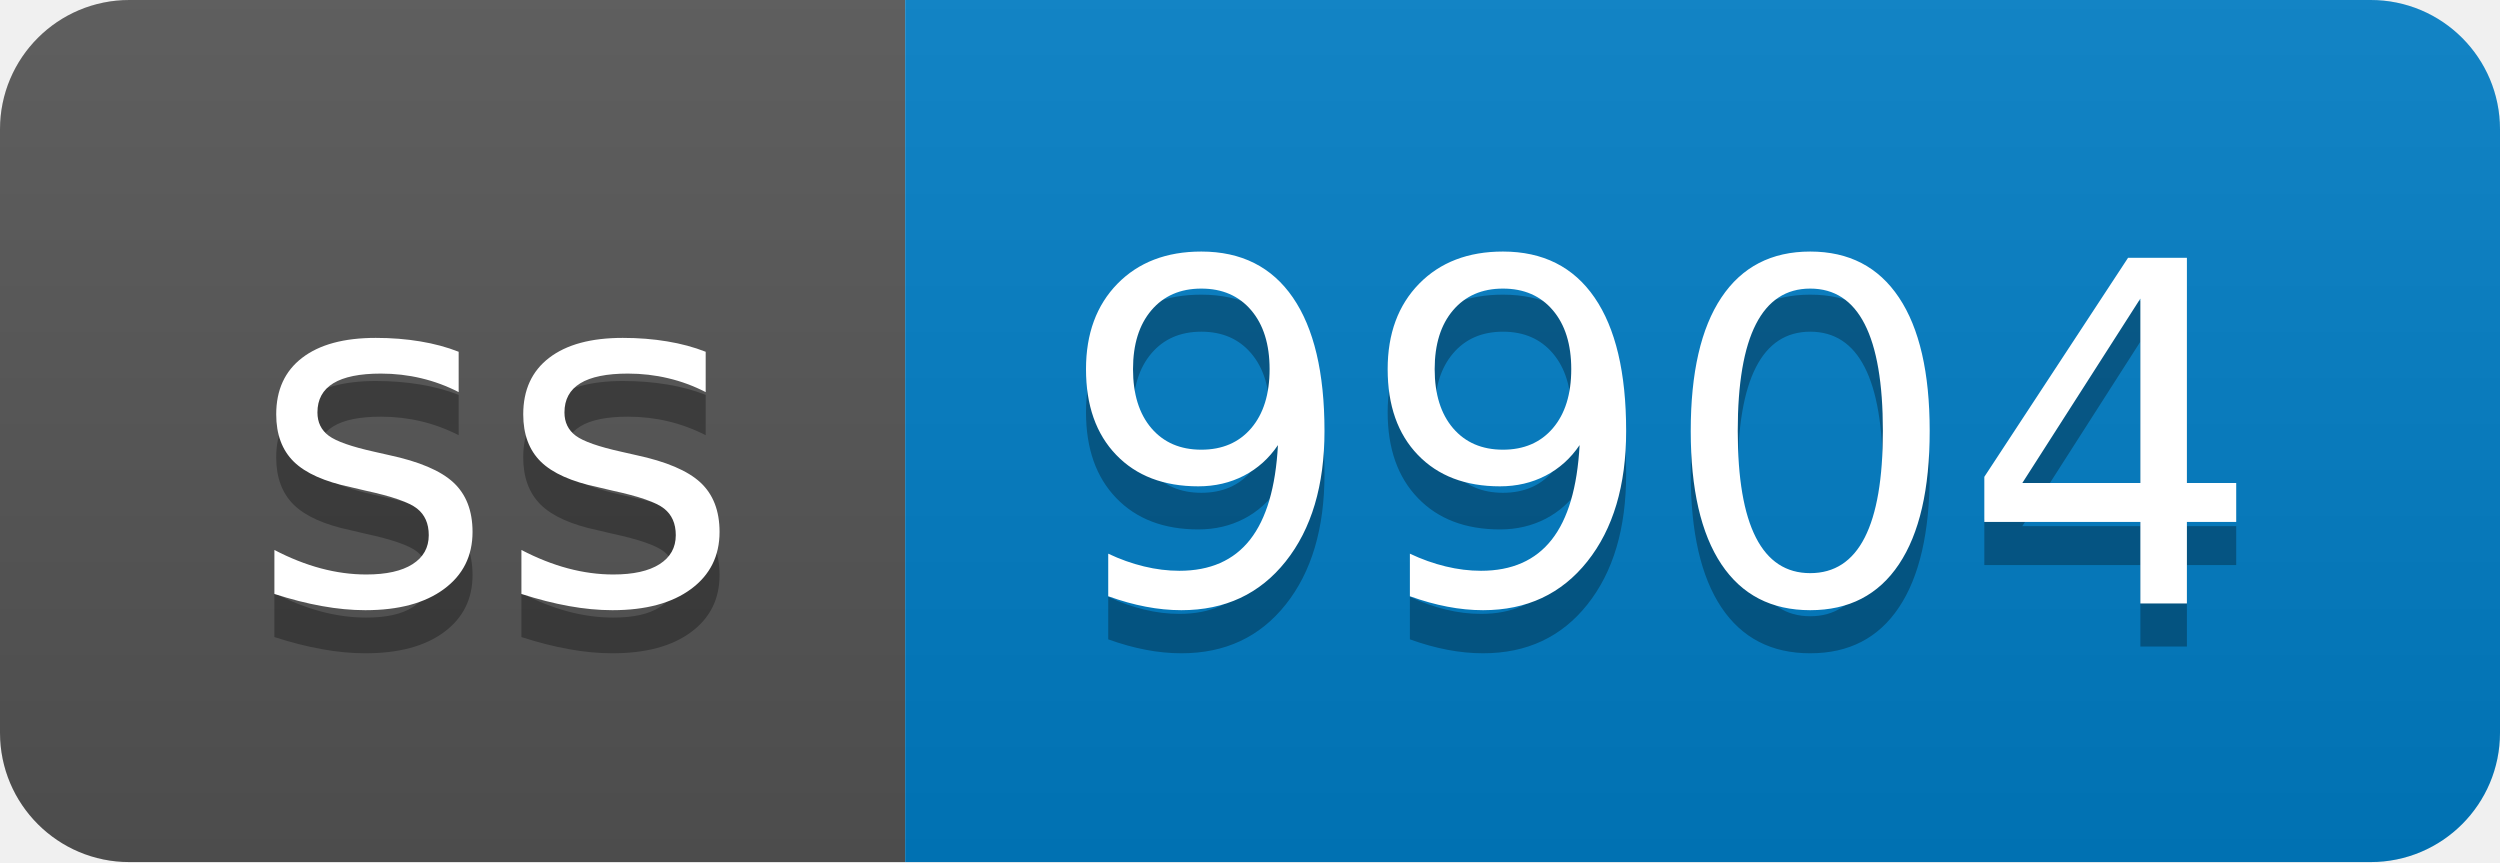
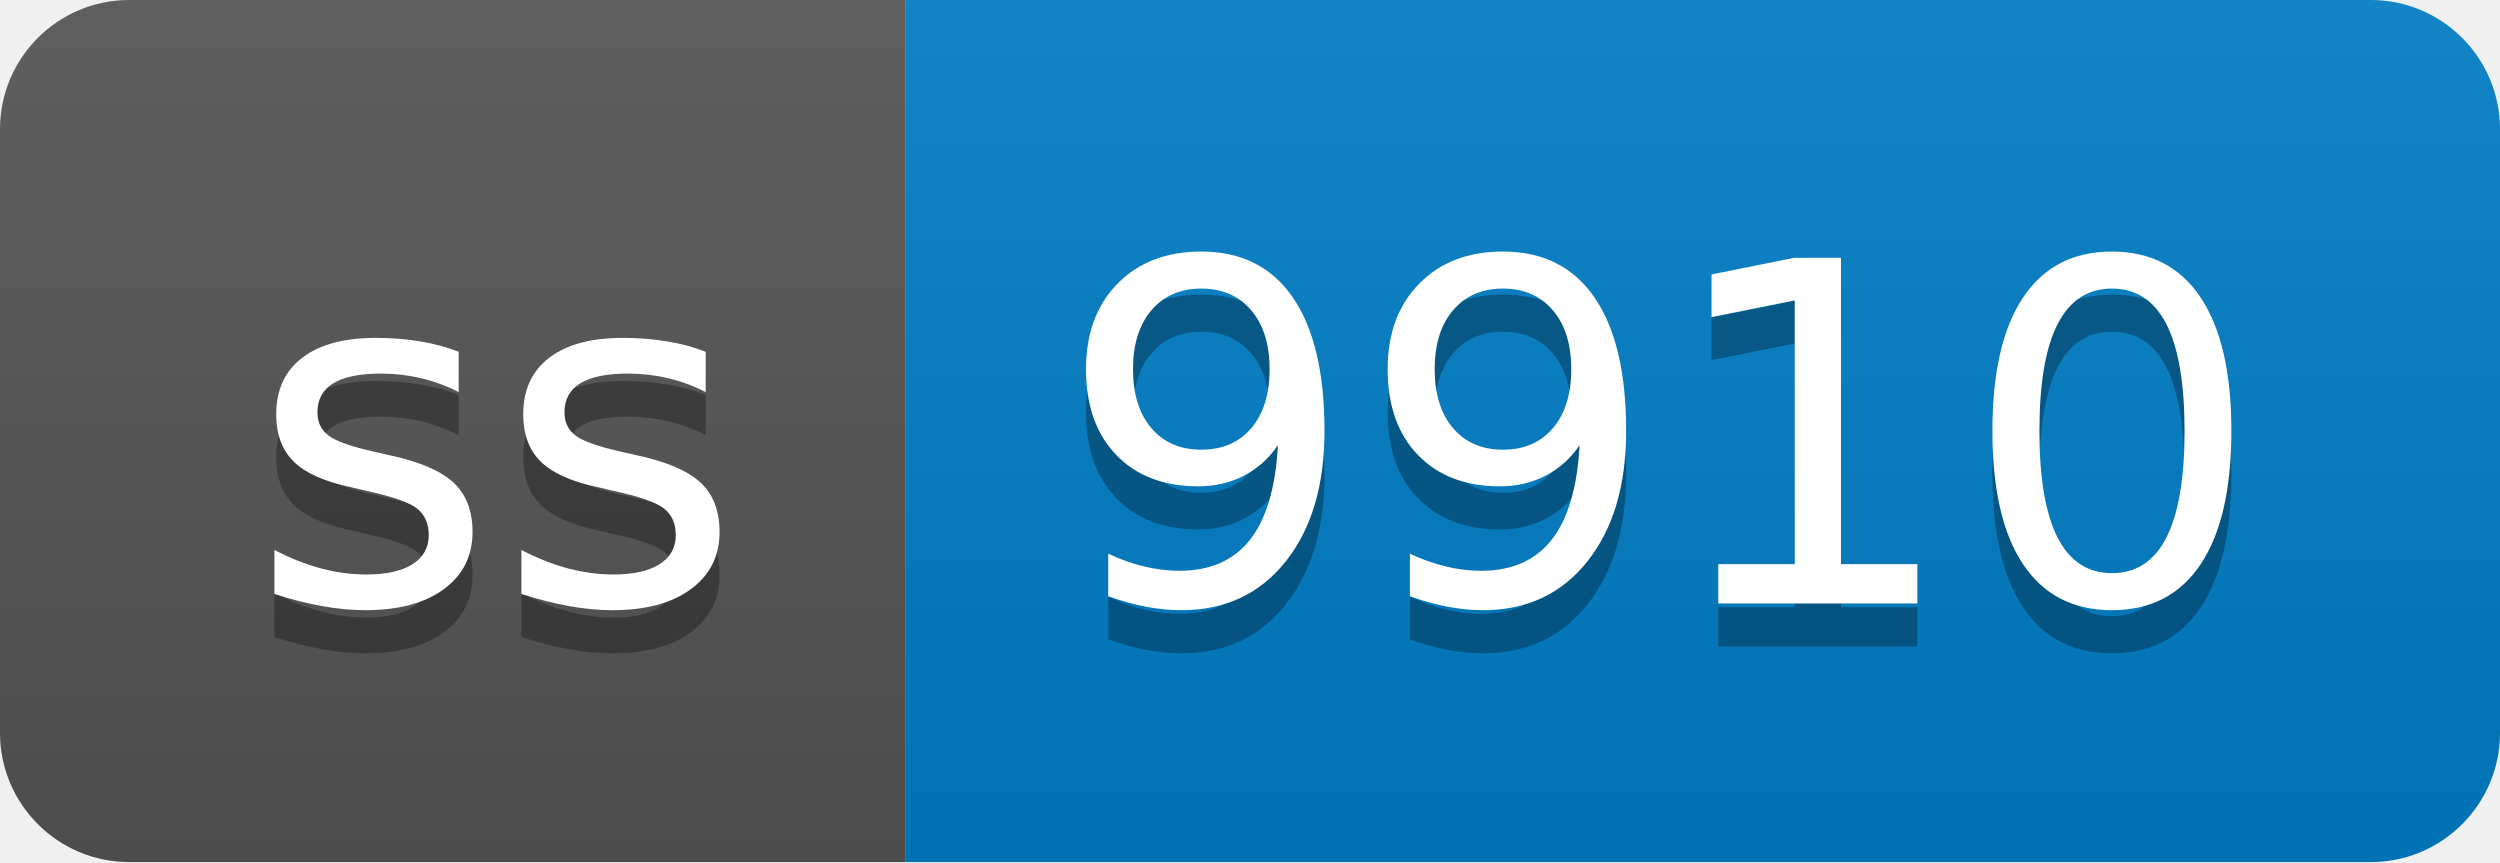
- <svg xmlns="http://www.w3.org/2000/svg" width="58" height="20" role="img" aria-label="ss: 9904">
+ <svg xmlns="http://www.w3.org/2000/svg" width="58" height="20" role="img" aria-label="ss: 9910">
  <linearGradient id="s" x2="0" y2="100%">
    <stop offset="0" stop-color="#bbb" stop-opacity=".1" />
    <stop offset="1" stop-opacity=".1" />
  </linearGradient>
  <clipPath id="r">
    <rect width="58" height="20" rx="3" fill="#fff" />
  </clipPath>
  <g clip-path="url(#r)">
    <rect width="21" height="20" fill="#555" />
    <rect x="21" width="37" height="20" fill="#007ec6" />
    <rect width="58" height="20" fill="url(#s)" />
  </g>
  <g fill="#fff" text-anchor="middle" font-family="Verdana,Geneva,DejaVu Sans,sans-serif" text-rendering="geometricPrecision" font-size="110">
    <text aria-hidden="true" x="115" y="150" fill="#010101" fill-opacity=".3" transform="scale(.1)" textLength="110">ss</text>
    <text x="115" y="140" transform="scale(.1)" fill="#fff" textLength="110">ss</text>
-     <text aria-hidden="true" x="385" y="150" fill="#010101" fill-opacity=".3" transform="scale(.1)" textLength="270">9904</text>
-     <text x="385" y="140" transform="scale(.1)" fill="#fff" textLength="270">9904</text>
+     <text aria-hidden="true" x="385" y="150" fill="#010101" fill-opacity=".3" transform="scale(.1)" textLength="270">9910</text>
+     <text x="385" y="140" transform="scale(.1)" fill="#fff" textLength="270">9910</text>
  </g>
</svg>
